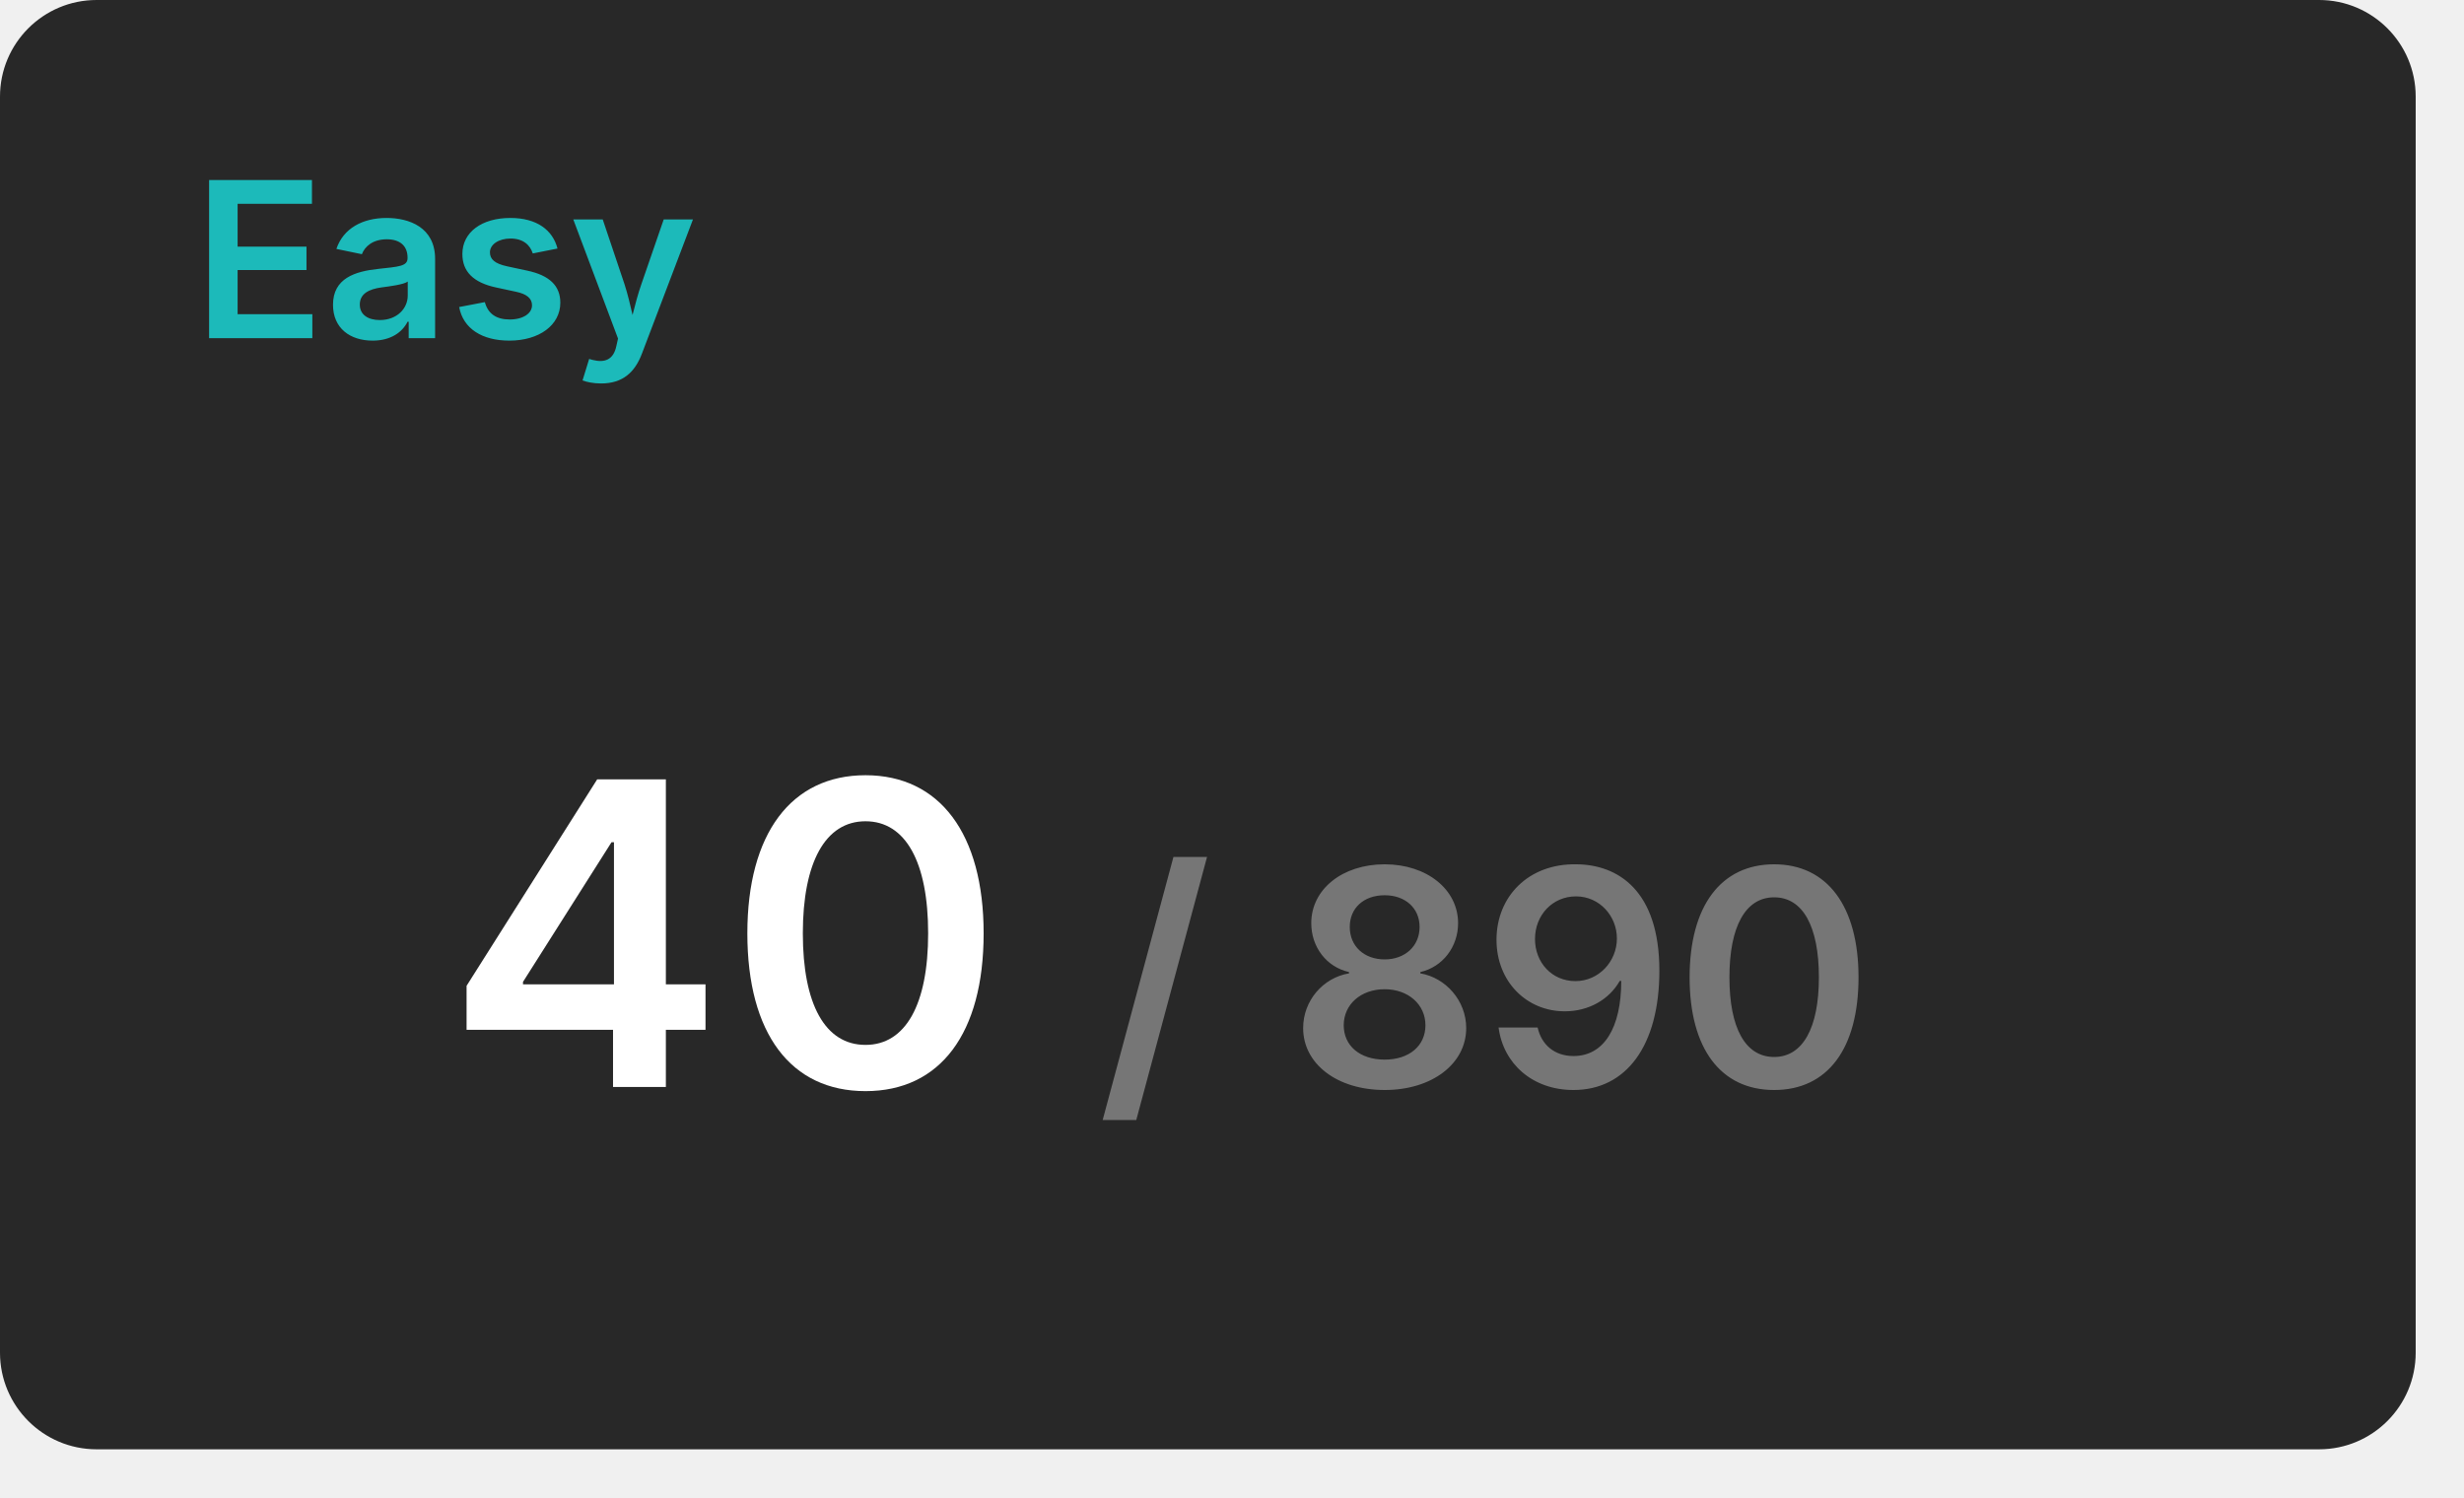
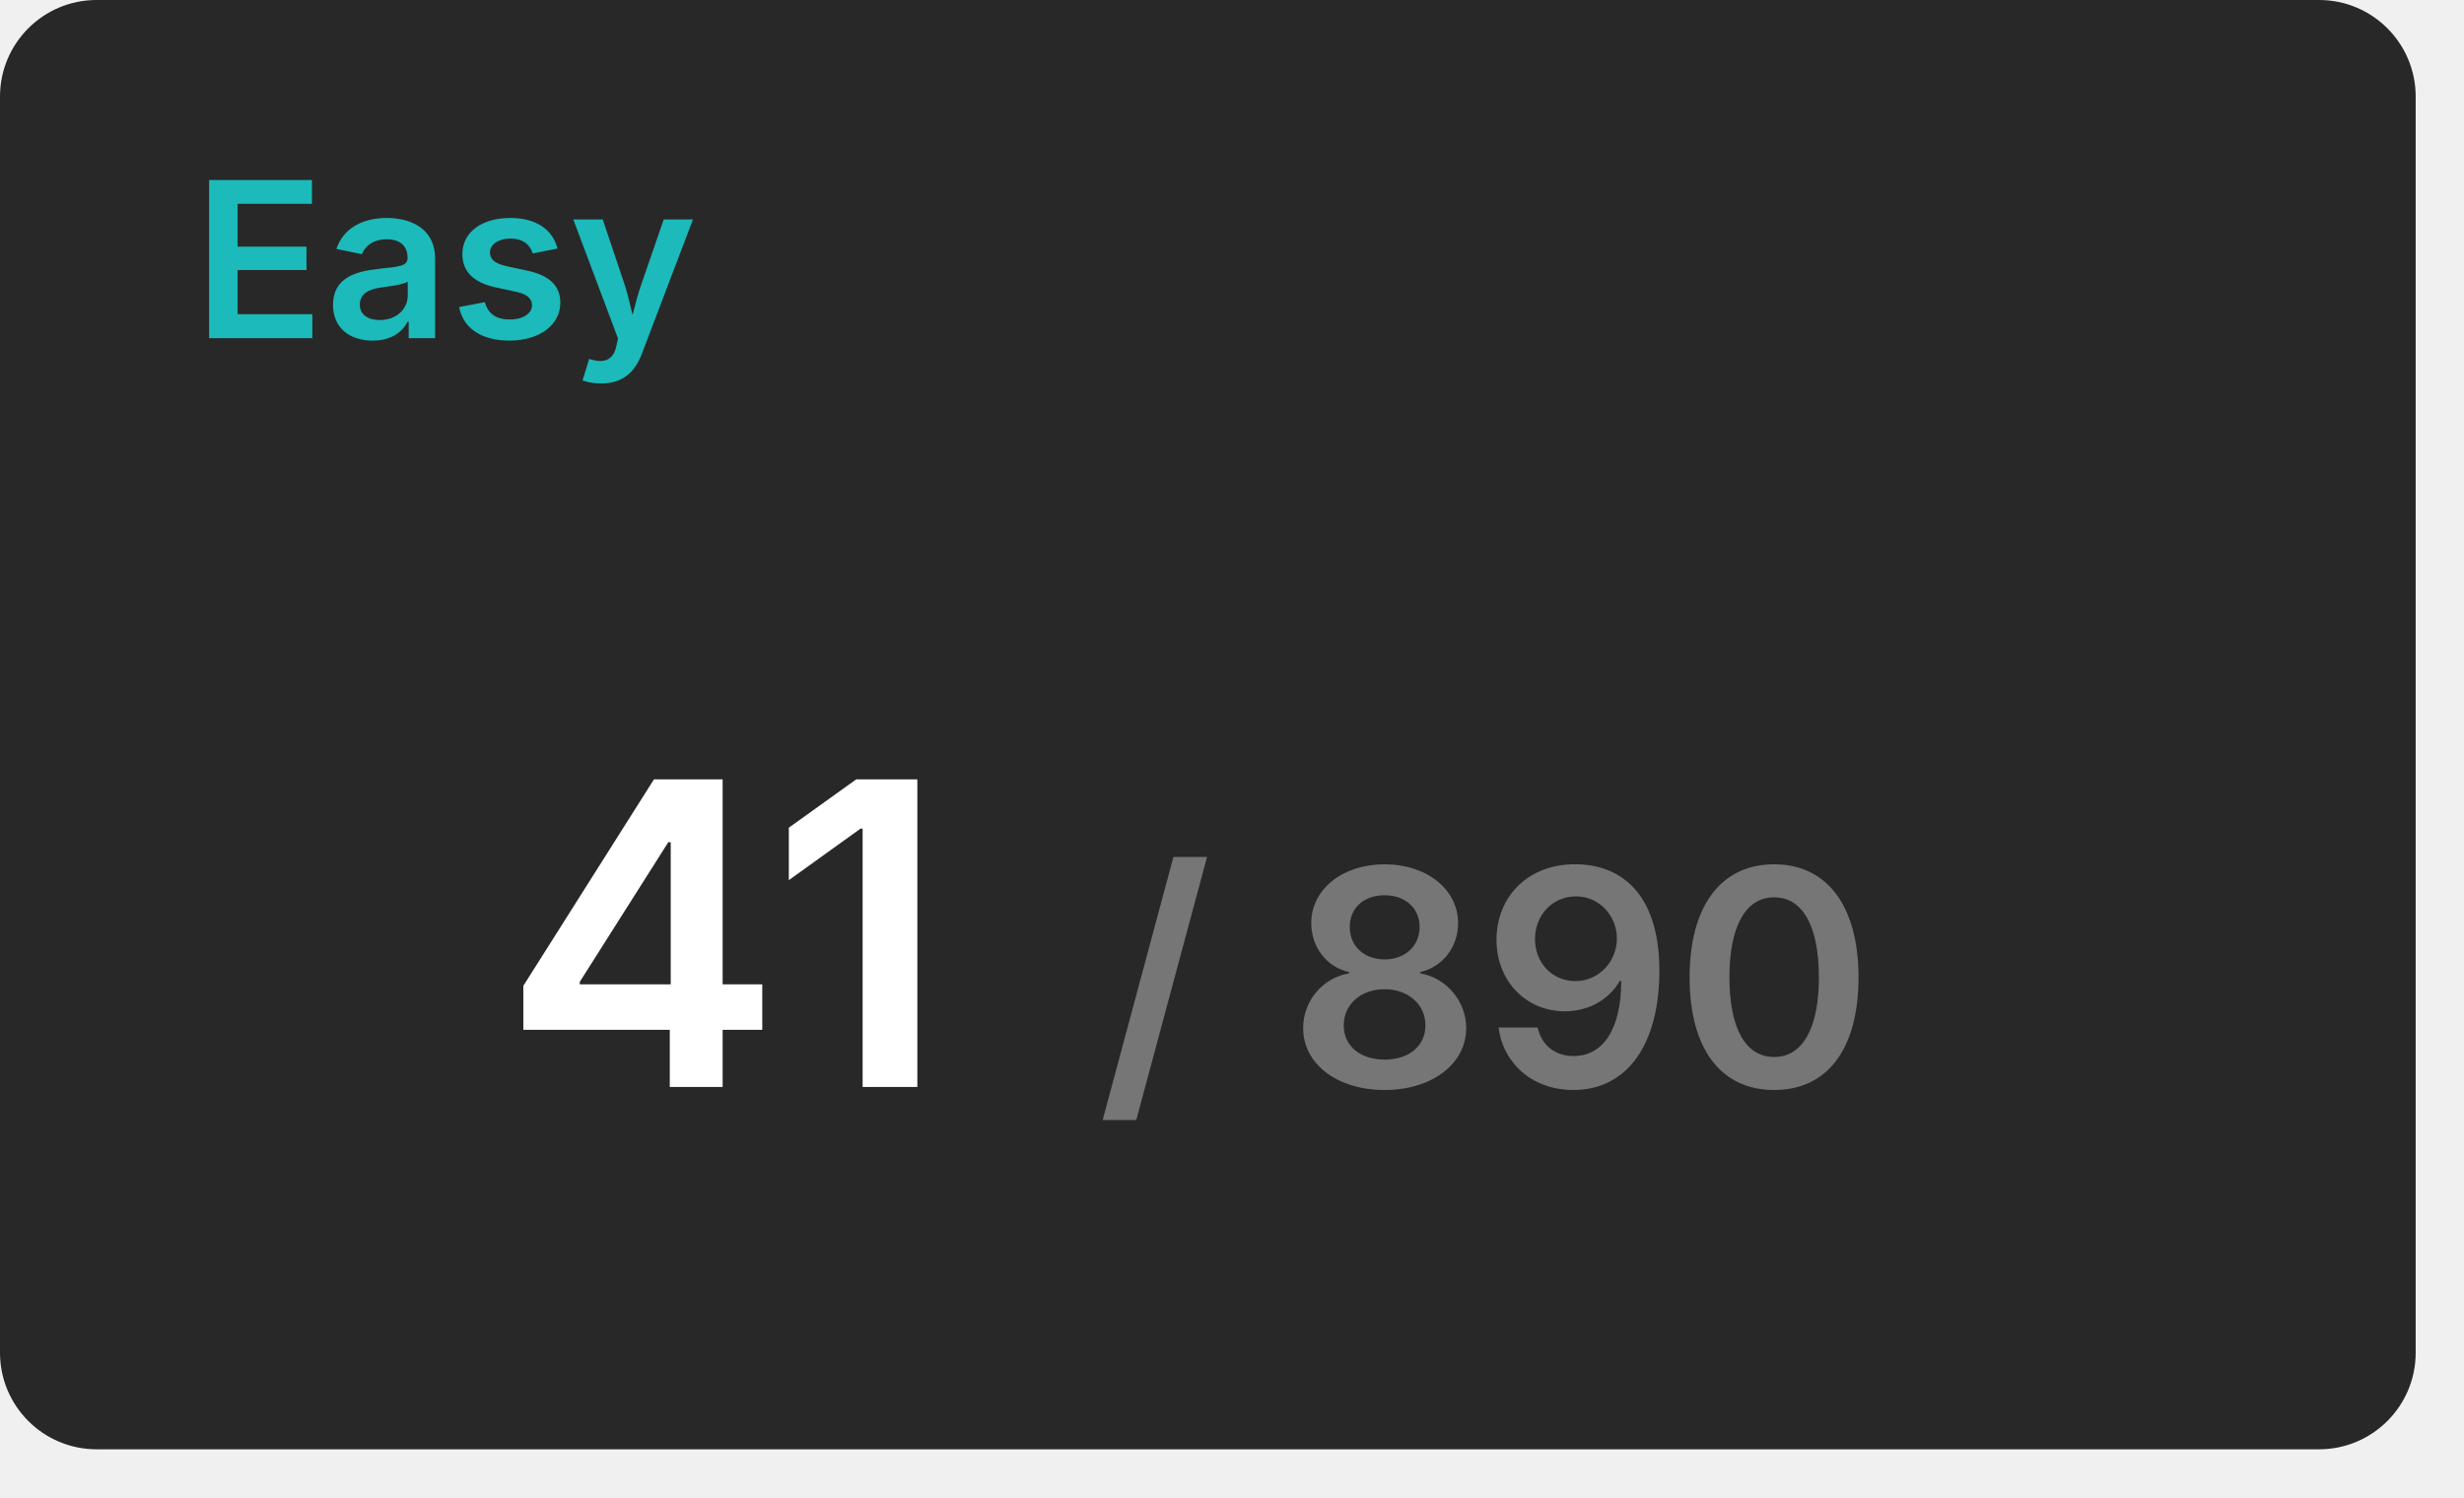
<svg xmlns="http://www.w3.org/2000/svg" width="204" height="124" viewBox="0 0 204 124">
  <rect x="0" y="0" width="200" height="120" rx="8" fill="#282828" />
  <text x="16" y="28" font-size="18" font-weight="600" font-family="Inter, Arial, Helvetica, sans-serif" fill="#1cbaba">Easy</text>
  <g transform="translate(60, 90)" text-anchor="middle">
-     <text font-size="35" font-weight="600" font-family="Inter, Arial, Helvetica, sans-serif" fill="#ffffff" dominant-baseline="end">40</text>
+     <text font-size="35" font-weight="600" font-family="Inter, Arial, Helvetica, sans-serif" fill="#ffffff" dominant-baseline="end">41</text>
    <text font-size="25" font-weight="600" font-family="Inter, Arial, Helvetica, sans-serif" fill="#767676" dominant-baseline="end" dx="63">/ 890</text>
  </g>
</svg>
